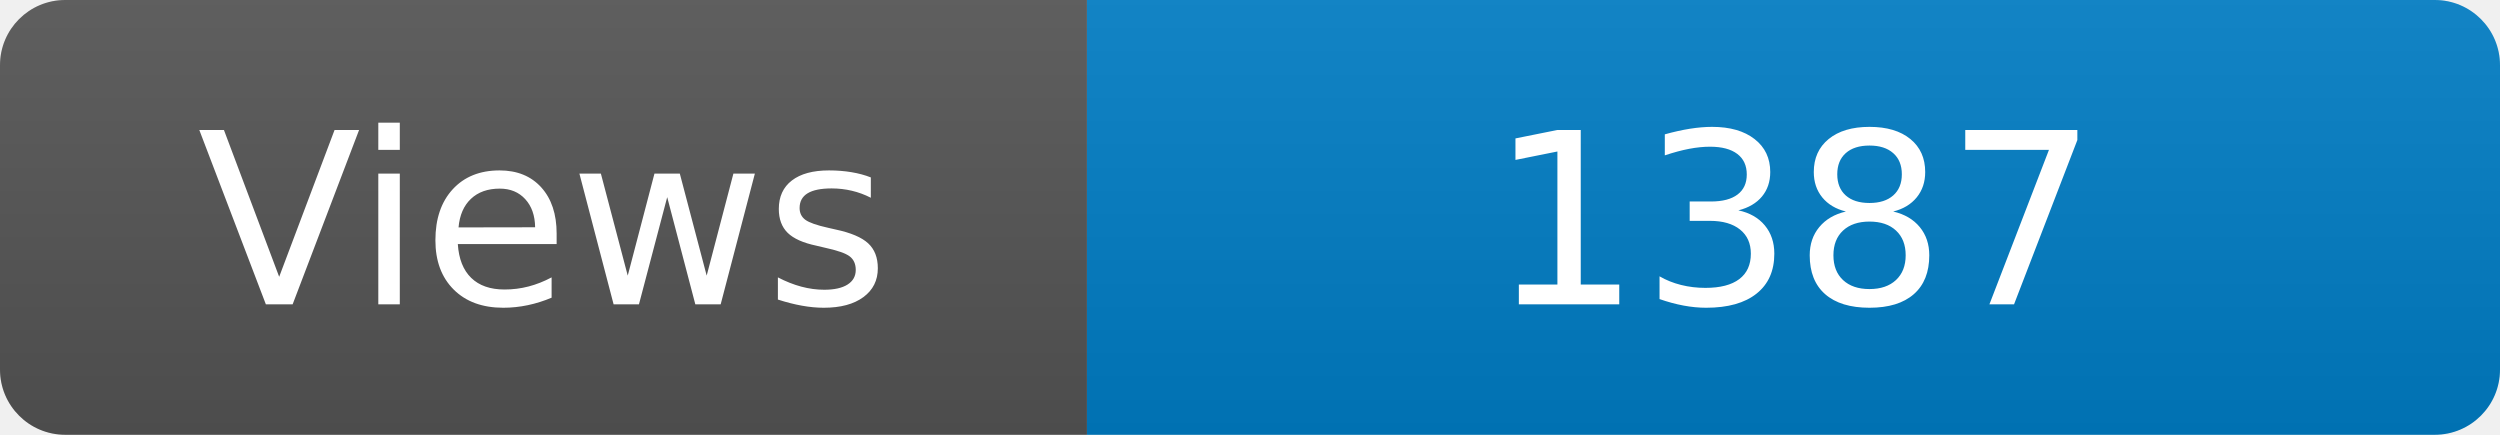
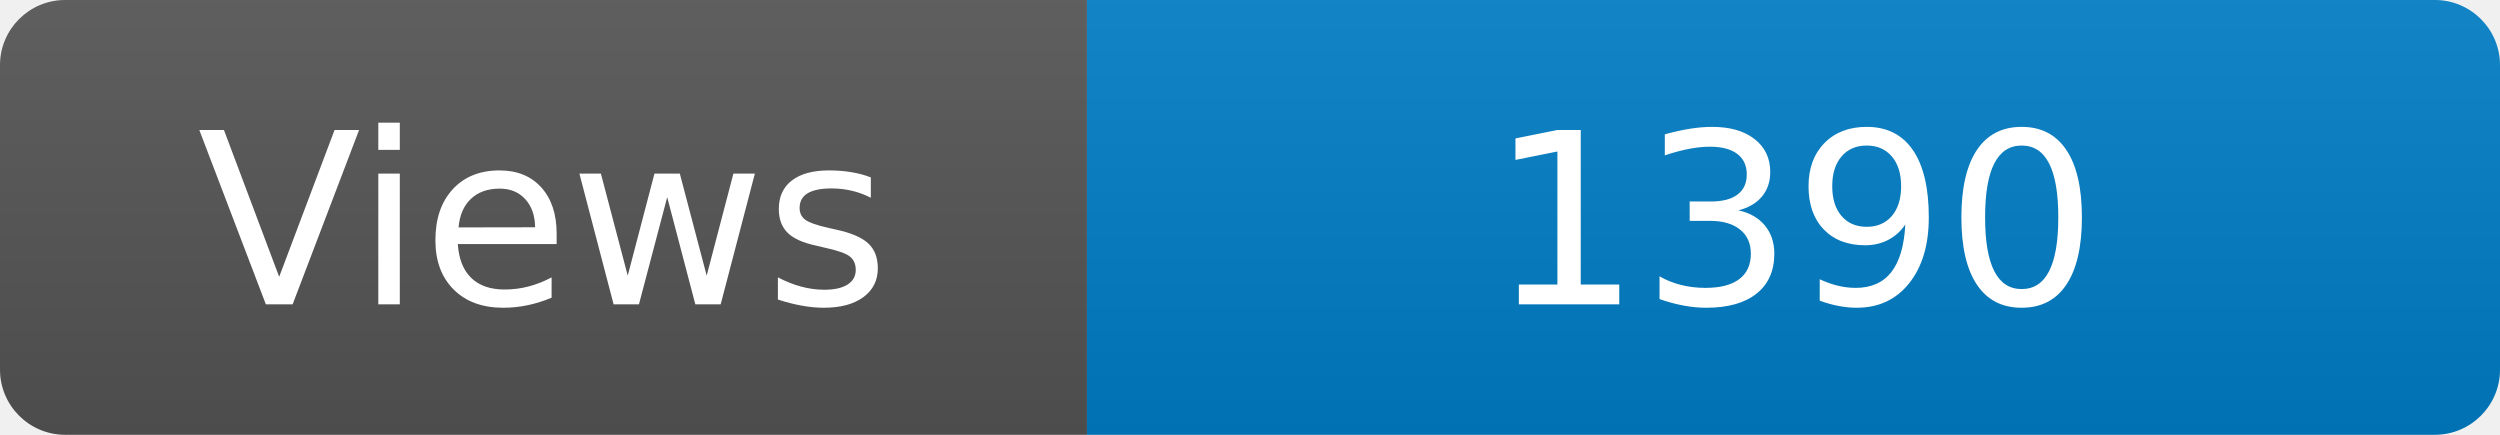
<svg xmlns="http://www.w3.org/2000/svg" width="115" height="20" role="img" aria-label="Maintained?: yes">
  <linearGradient id="s" x2="0" y2="100%">
    <stop offset="0" stop-color="#bbb" stop-opacity=".1" />
    <stop offset="1" stop-opacity=".1" />
  </linearGradient>
  <clipPath id="r">
    <rect width="115" height="20" rx="3" fill="#fff" />
  </clipPath>
  <g clip-path="url(#r)">
    <rect width="50" height="20" fill="#555" />
    <rect x="50" width="160" height="20" fill="#007ec6" />
    <rect width="115" height="20" fill="url(#s)" />
  </g>
  <g fill="#fff" text-anchor="middle" font-family="Verdana,Geneva,DejaVu Sans,sans-serif" font-size="110">
    <text x="250" y="140" transform="scale(.1)" fill="#fff">Views</text>
-     <text x="825" y="140" transform="scale(.1)" fill="#fff">1387</text>
+     <text x="825" y="140" transform="scale(.1)" fill="#fff">1390</text>
  </g>
</svg>
